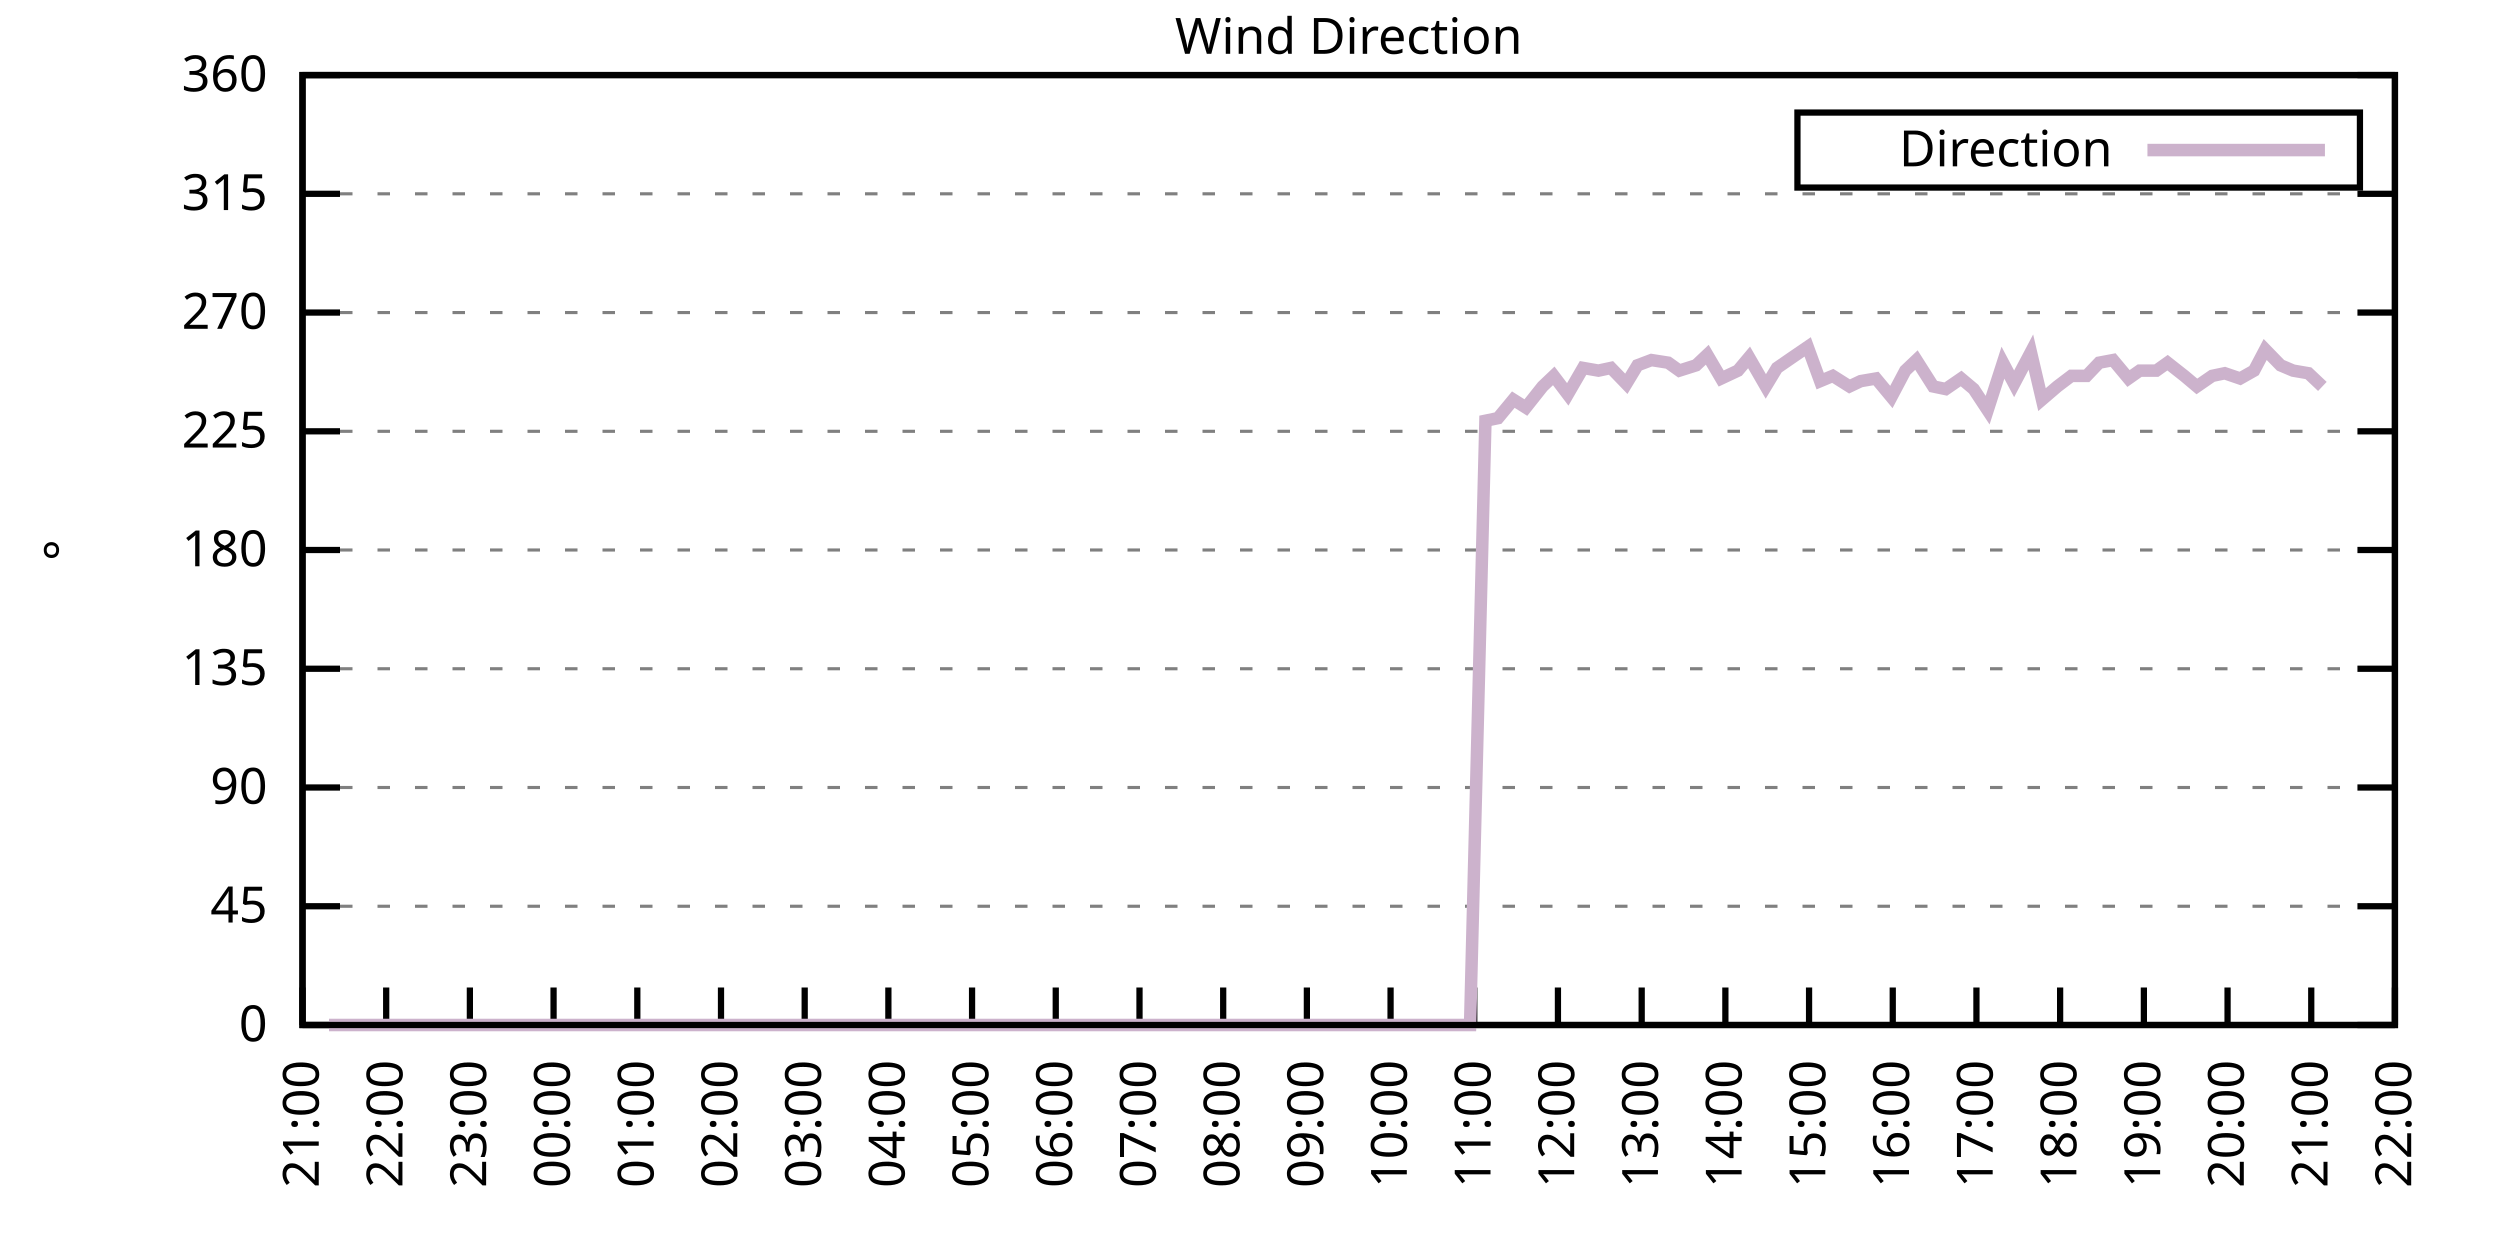
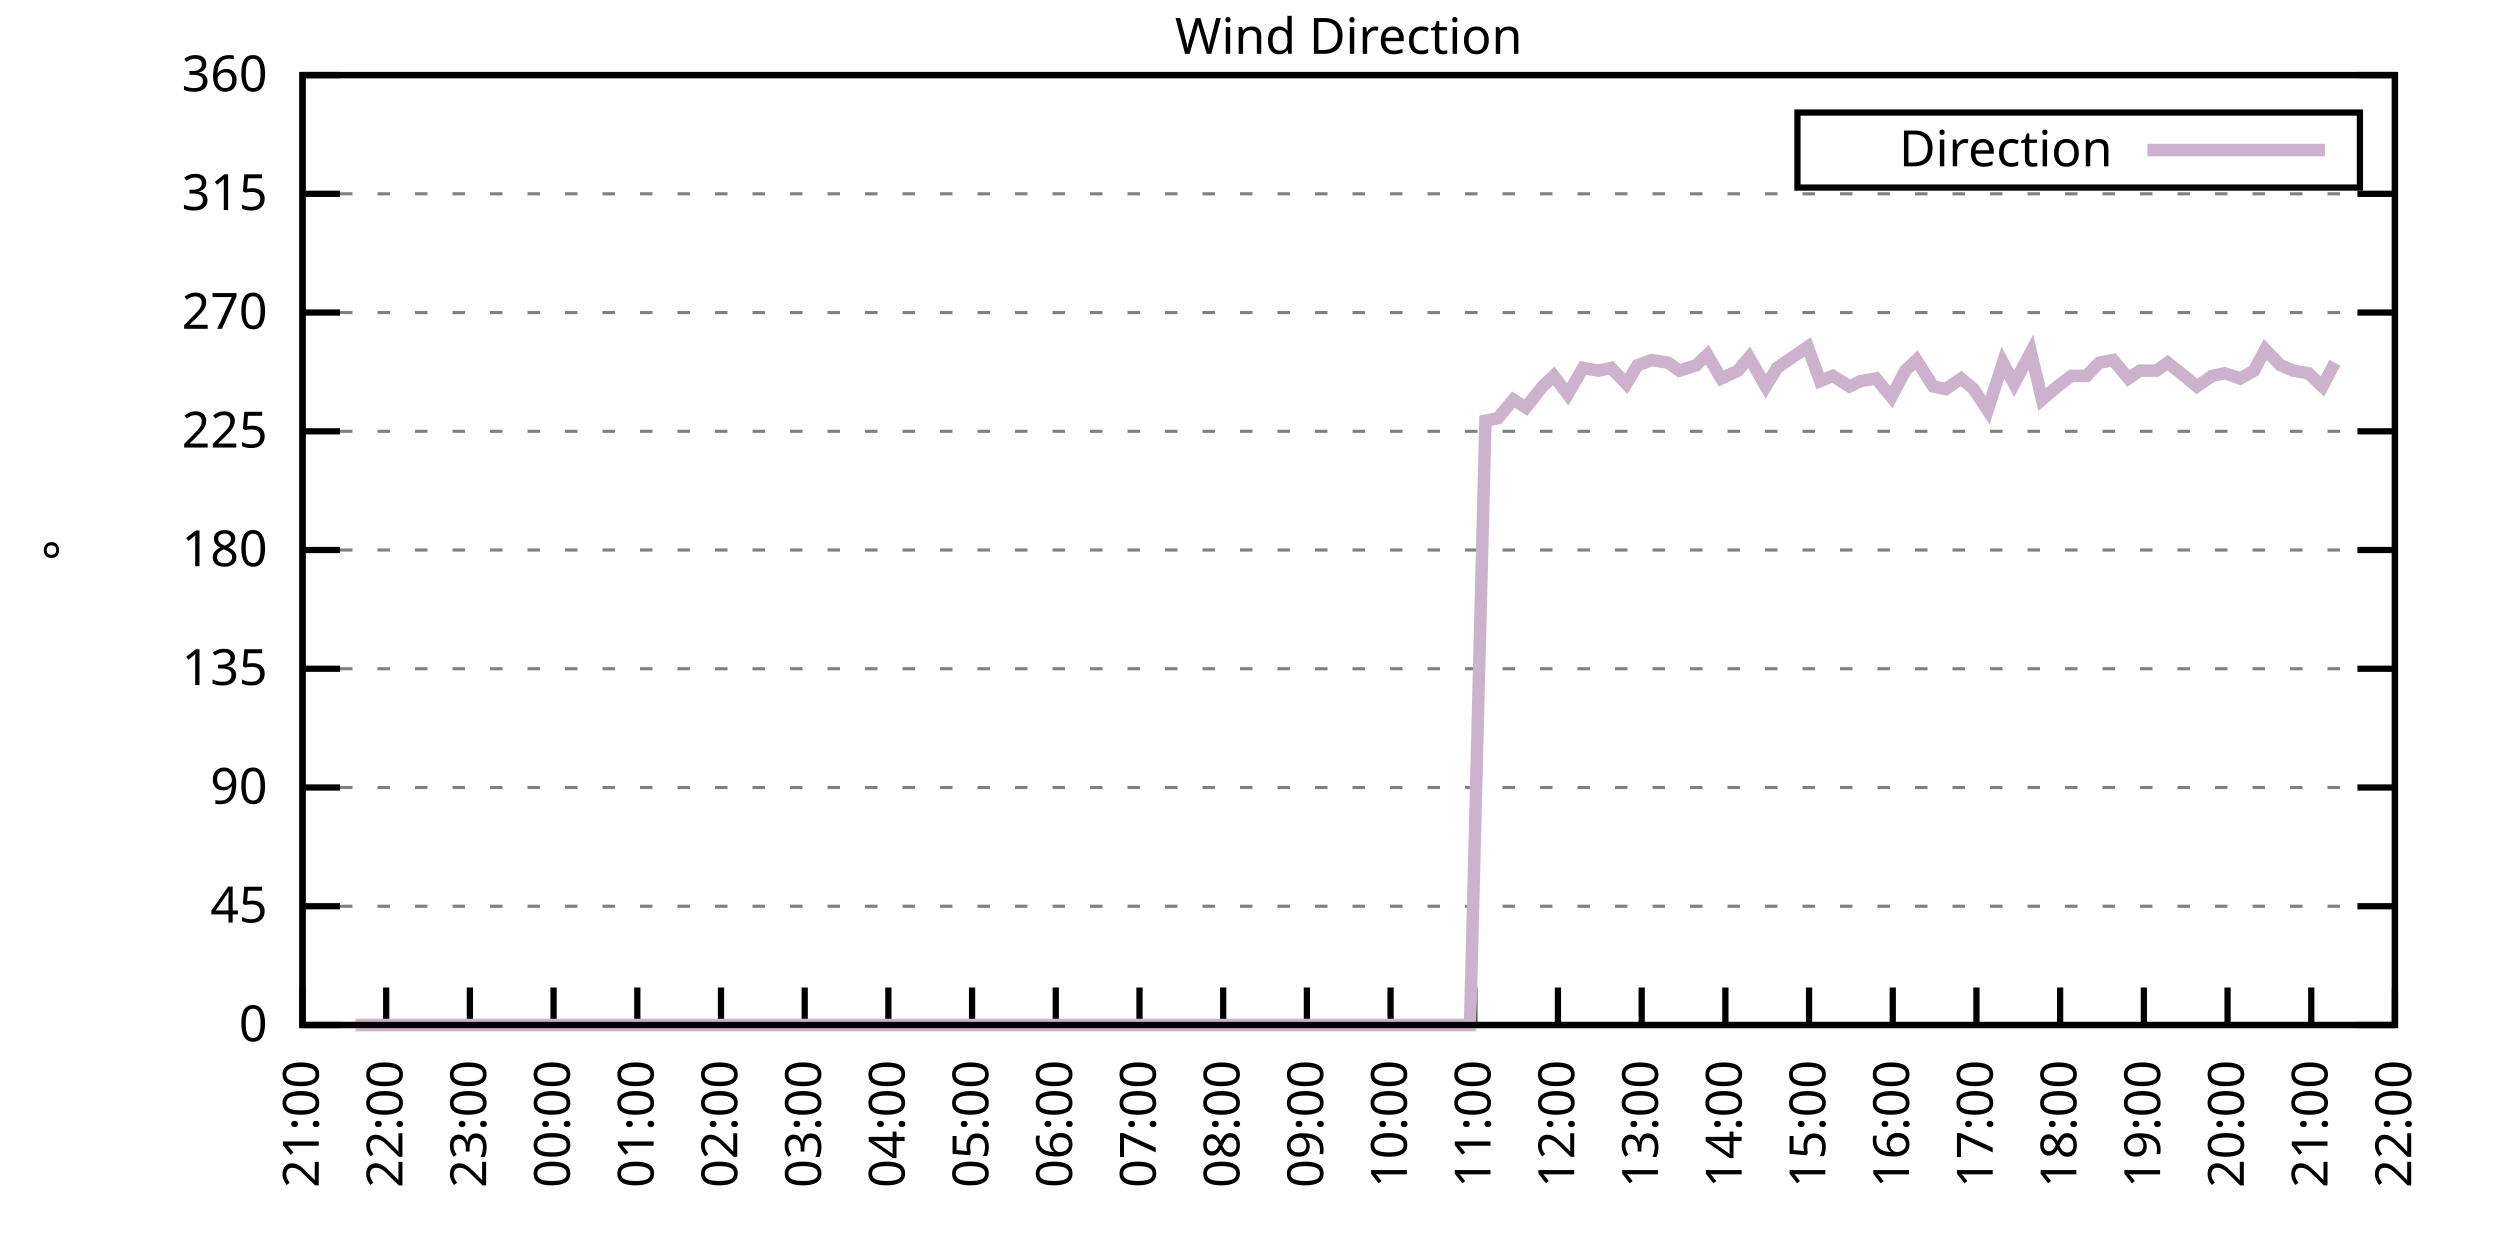
<svg xmlns="http://www.w3.org/2000/svg" xmlns:xlink="http://www.w3.org/1999/xlink" width="400" height="200" viewBox="0 0 400 200">
  <g id="gnuplot_canvas">
    <rect x="0" y="0" width="400" height="200" fill="none" />
    <defs>
      <circle id="gpDot" r="0.5" stroke-width="0.5" stroke="currentColor" />
      <path id="gpPt0" stroke-width="0.333" stroke="currentColor" d="M-1,0 h2 M0,-1 v2" />
      <path id="gpPt1" stroke-width="0.333" stroke="currentColor" d="M-1,-1 L1,1 M1,-1 L-1,1" />
      <path id="gpPt2" stroke-width="0.333" stroke="currentColor" d="M-1,0 L1,0 M0,-1 L0,1 M-1,-1 L1,1 M-1,1 L1,-1" />
      <rect id="gpPt3" stroke-width="0.333" stroke="currentColor" x="-1" y="-1" width="2" height="2" />
      <rect id="gpPt4" stroke-width="0.333" stroke="currentColor" fill="currentColor" x="-1" y="-1" width="2" height="2" />
      <circle id="gpPt5" stroke-width="0.333" stroke="currentColor" cx="0" cy="0" r="1" />
      <use xlink:href="#gpPt5" id="gpPt6" fill="currentColor" stroke="none" />
      <path id="gpPt7" stroke-width="0.333" stroke="currentColor" d="M0,-1.33 L-1.33,0.67 L1.33,0.67 z" />
      <use xlink:href="#gpPt7" id="gpPt8" fill="currentColor" stroke="none" />
      <use xlink:href="#gpPt7" id="gpPt9" stroke="currentColor" transform="rotate(180)" />
      <use xlink:href="#gpPt9" id="gpPt10" fill="currentColor" stroke="none" />
      <use xlink:href="#gpPt3" id="gpPt11" stroke="currentColor" transform="rotate(45)" />
      <use xlink:href="#gpPt11" id="gpPt12" fill="currentColor" stroke="none" />
      <path id="gpPt13" stroke-width="0.333" stroke="currentColor" d="M0,1.330 L1.265,0.411 L0.782,-1.067 L-0.782,-1.076 L-1.265,0.411 z" />
      <use xlink:href="#gpPt13" id="gpPt14" fill="currentColor" stroke="none" />
      <filter id="textbox" filterUnits="objectBoundingBox" x="0" y="0" height="1" width="1">
        <feFlood flood-color="white" flood-opacity="1" result="bgnd" />
        <feComposite in="SourceGraphic" in2="bgnd" operator="atop" />
      </filter>
      <filter id="greybox" filterUnits="objectBoundingBox" x="0" y="0" height="1" width="1">
        <feFlood flood-color="lightgrey" flood-opacity="1" result="grey" />
        <feComposite in="SourceGraphic" in2="grey" operator="atop" />
      </filter>
    </defs>
    <g fill="none" color="white" stroke="currentColor" stroke-width="1.00" stroke-linecap="butt" stroke-linejoin="miter">
</g>
    <g fill="none" color="black" stroke="currentColor" stroke-width="1.00" stroke-linecap="butt" stroke-linejoin="miter">
      <g stroke="none" shape-rendering="crispEdges">
        <polygon fill="rgb(255, 255, 255)" points="48.40,164.00 383.18,164.00 383.18,12.02 48.40,12.02 " />
      </g>
    </g>
    <g fill="none" color="black" stroke="currentColor" stroke-width="1.00" stroke-linecap="butt" stroke-linejoin="miter">
</g>
    <g fill="none" color="black" stroke="black" stroke-width="0.50" stroke-linecap="butt" stroke-linejoin="miter">
</g>
    <g fill="none" color="gray" stroke="currentColor" stroke-width="0.50" stroke-linecap="butt" stroke-linejoin="miter">
      <path stroke="gray" stroke-dasharray="2,4" class="gridline" d="M48.40,164.00 L383.19,164.00  " />
    </g>
    <g fill="none" color="gray" stroke="gray" stroke-width="1.00" stroke-linecap="butt" stroke-linejoin="miter">
</g>
    <g fill="none" color="black" stroke="currentColor" stroke-width="1.00" stroke-linecap="butt" stroke-linejoin="miter">
      <path stroke="black" d="M48.40,164.00 L54.40,164.00 M383.19,164.00 L377.19,164.00  " />
      <g transform="translate(42.80,166.60)" stroke="none" fill="black" font-family="Sans" font-size="8.00" text-anchor="end">
        <text>
          <tspan font-family="Sans"> 0</tspan>
        </text>
      </g>
    </g>
    <g fill="none" color="black" stroke="currentColor" stroke-width="1.00" stroke-linecap="butt" stroke-linejoin="miter">
</g>
    <g fill="none" color="black" stroke="black" stroke-width="0.50" stroke-linecap="butt" stroke-linejoin="miter">
</g>
    <g fill="none" color="gray" stroke="currentColor" stroke-width="0.50" stroke-linecap="butt" stroke-linejoin="miter">
      <path stroke="gray" stroke-dasharray="2,4" class="gridline" d="M48.40,145.00 L383.19,145.00  " />
    </g>
    <g fill="none" color="gray" stroke="gray" stroke-width="1.00" stroke-linecap="butt" stroke-linejoin="miter">
</g>
    <g fill="none" color="black" stroke="currentColor" stroke-width="1.00" stroke-linecap="butt" stroke-linejoin="miter">
      <path stroke="black" d="M48.40,145.00 L54.40,145.00 M383.19,145.00 L377.19,145.00  " />
      <g transform="translate(42.80,147.60)" stroke="none" fill="black" font-family="Sans" font-size="8.00" text-anchor="end">
        <text>
          <tspan font-family="Sans"> 45</tspan>
        </text>
      </g>
    </g>
    <g fill="none" color="black" stroke="currentColor" stroke-width="1.00" stroke-linecap="butt" stroke-linejoin="miter">
</g>
    <g fill="none" color="black" stroke="black" stroke-width="0.50" stroke-linecap="butt" stroke-linejoin="miter">
</g>
    <g fill="none" color="gray" stroke="currentColor" stroke-width="0.50" stroke-linecap="butt" stroke-linejoin="miter">
      <path stroke="gray" stroke-dasharray="2,4" class="gridline" d="M48.40,126.00 L383.19,126.00  " />
    </g>
    <g fill="none" color="gray" stroke="gray" stroke-width="1.00" stroke-linecap="butt" stroke-linejoin="miter">
</g>
    <g fill="none" color="black" stroke="currentColor" stroke-width="1.00" stroke-linecap="butt" stroke-linejoin="miter">
      <path stroke="black" d="M48.40,126.00 L54.40,126.00 M383.19,126.00 L377.19,126.00  " />
      <g transform="translate(42.80,128.60)" stroke="none" fill="black" font-family="Sans" font-size="8.00" text-anchor="end">
        <text>
          <tspan font-family="Sans"> 90</tspan>
        </text>
      </g>
    </g>
    <g fill="none" color="black" stroke="currentColor" stroke-width="1.00" stroke-linecap="butt" stroke-linejoin="miter">
</g>
    <g fill="none" color="black" stroke="black" stroke-width="0.50" stroke-linecap="butt" stroke-linejoin="miter">
</g>
    <g fill="none" color="gray" stroke="currentColor" stroke-width="0.50" stroke-linecap="butt" stroke-linejoin="miter">
      <path stroke="gray" stroke-dasharray="2,4" class="gridline" d="M48.40,107.00 L383.19,107.00  " />
    </g>
    <g fill="none" color="gray" stroke="gray" stroke-width="1.00" stroke-linecap="butt" stroke-linejoin="miter">
</g>
    <g fill="none" color="black" stroke="currentColor" stroke-width="1.00" stroke-linecap="butt" stroke-linejoin="miter">
      <path stroke="black" d="M48.40,107.00 L54.40,107.00 M383.19,107.00 L377.19,107.00  " />
      <g transform="translate(42.80,109.60)" stroke="none" fill="black" font-family="Sans" font-size="8.00" text-anchor="end">
        <text>
          <tspan font-family="Sans"> 135</tspan>
        </text>
      </g>
    </g>
    <g fill="none" color="black" stroke="currentColor" stroke-width="1.00" stroke-linecap="butt" stroke-linejoin="miter">
</g>
    <g fill="none" color="black" stroke="black" stroke-width="0.50" stroke-linecap="butt" stroke-linejoin="miter">
</g>
    <g fill="none" color="gray" stroke="currentColor" stroke-width="0.50" stroke-linecap="butt" stroke-linejoin="miter">
      <path stroke="gray" stroke-dasharray="2,4" class="gridline" d="M48.40,88.00 L383.19,88.00  " />
    </g>
    <g fill="none" color="gray" stroke="gray" stroke-width="1.00" stroke-linecap="butt" stroke-linejoin="miter">
</g>
    <g fill="none" color="black" stroke="currentColor" stroke-width="1.00" stroke-linecap="butt" stroke-linejoin="miter">
      <path stroke="black" d="M48.40,88.00 L54.40,88.00 M383.19,88.00 L377.19,88.00  " />
      <g transform="translate(42.80,90.60)" stroke="none" fill="black" font-family="Sans" font-size="8.00" text-anchor="end">
        <text>
          <tspan font-family="Sans"> 180</tspan>
        </text>
      </g>
    </g>
    <g fill="none" color="black" stroke="currentColor" stroke-width="1.00" stroke-linecap="butt" stroke-linejoin="miter">
</g>
    <g fill="none" color="black" stroke="black" stroke-width="0.50" stroke-linecap="butt" stroke-linejoin="miter">
</g>
    <g fill="none" color="gray" stroke="currentColor" stroke-width="0.50" stroke-linecap="butt" stroke-linejoin="miter">
      <path stroke="gray" stroke-dasharray="2,4" class="gridline" d="M48.40,69.01 L383.19,69.01  " />
    </g>
    <g fill="none" color="gray" stroke="gray" stroke-width="1.00" stroke-linecap="butt" stroke-linejoin="miter">
</g>
    <g fill="none" color="black" stroke="currentColor" stroke-width="1.00" stroke-linecap="butt" stroke-linejoin="miter">
      <path stroke="black" d="M48.40,69.01 L54.40,69.01 M383.19,69.01 L377.19,69.01  " />
      <g transform="translate(42.80,71.61)" stroke="none" fill="black" font-family="Sans" font-size="8.00" text-anchor="end">
        <text>
          <tspan font-family="Sans"> 225</tspan>
        </text>
      </g>
    </g>
    <g fill="none" color="black" stroke="currentColor" stroke-width="1.00" stroke-linecap="butt" stroke-linejoin="miter">
</g>
    <g fill="none" color="black" stroke="black" stroke-width="0.50" stroke-linecap="butt" stroke-linejoin="miter">
</g>
    <g fill="none" color="gray" stroke="currentColor" stroke-width="0.50" stroke-linecap="butt" stroke-linejoin="miter">
      <path stroke="gray" stroke-dasharray="2,4" class="gridline" d="M48.40,50.01 L383.19,50.01  " />
    </g>
    <g fill="none" color="gray" stroke="gray" stroke-width="1.00" stroke-linecap="butt" stroke-linejoin="miter">
</g>
    <g fill="none" color="black" stroke="currentColor" stroke-width="1.00" stroke-linecap="butt" stroke-linejoin="miter">
      <path stroke="black" d="M48.40,50.01 L54.40,50.01 M383.19,50.01 L377.19,50.01  " />
      <g transform="translate(42.80,52.61)" stroke="none" fill="black" font-family="Sans" font-size="8.00" text-anchor="end">
        <text>
          <tspan font-family="Sans"> 270</tspan>
        </text>
      </g>
    </g>
    <g fill="none" color="black" stroke="currentColor" stroke-width="1.00" stroke-linecap="butt" stroke-linejoin="miter">
</g>
    <g fill="none" color="black" stroke="black" stroke-width="0.50" stroke-linecap="butt" stroke-linejoin="miter">
</g>
    <g fill="none" color="gray" stroke="currentColor" stroke-width="0.50" stroke-linecap="butt" stroke-linejoin="miter">
      <path stroke="gray" stroke-dasharray="2,4" class="gridline" d="M48.40,31.01 L383.19,31.01  " />
    </g>
    <g fill="none" color="gray" stroke="gray" stroke-width="1.00" stroke-linecap="butt" stroke-linejoin="miter">
</g>
    <g fill="none" color="black" stroke="currentColor" stroke-width="1.00" stroke-linecap="butt" stroke-linejoin="miter">
      <path stroke="black" d="M48.40,31.01 L54.40,31.01 M383.19,31.01 L377.19,31.01  " />
      <g transform="translate(42.80,33.61)" stroke="none" fill="black" font-family="Sans" font-size="8.00" text-anchor="end">
        <text>
          <tspan font-family="Sans"> 315</tspan>
        </text>
      </g>
    </g>
    <g fill="none" color="black" stroke="currentColor" stroke-width="1.00" stroke-linecap="butt" stroke-linejoin="miter">
</g>
    <g fill="none" color="black" stroke="black" stroke-width="0.50" stroke-linecap="butt" stroke-linejoin="miter">
</g>
    <g fill="none" color="gray" stroke="currentColor" stroke-width="0.50" stroke-linecap="butt" stroke-linejoin="miter">
      <path stroke="gray" stroke-dasharray="2,4" class="gridline" d="M48.40,12.01 L383.19,12.01  " />
    </g>
    <g fill="none" color="gray" stroke="gray" stroke-width="1.00" stroke-linecap="butt" stroke-linejoin="miter">
</g>
    <g fill="none" color="black" stroke="currentColor" stroke-width="1.00" stroke-linecap="butt" stroke-linejoin="miter">
      <path stroke="black" d="M48.40,12.01 L54.40,12.01 M383.19,12.01 L377.19,12.01  " />
      <g transform="translate(42.80,14.61)" stroke="none" fill="black" font-family="Sans" font-size="8.00" text-anchor="end">
        <text>
          <tspan font-family="Sans"> 360</tspan>
        </text>
      </g>
    </g>
    <g fill="none" color="black" stroke="currentColor" stroke-width="1.00" stroke-linecap="butt" stroke-linejoin="miter">
      <path stroke="black" d="M48.40,164.00 L48.40,158.00  " />
      <g transform="translate(51.00,169.60) rotate(270.00)" stroke="none" fill="black" font-family="Sans" font-size="8.00" text-anchor="end">
        <text>
          <tspan font-family="Sans">21:00</tspan>
        </text>
      </g>
    </g>
    <g fill="none" color="black" stroke="currentColor" stroke-width="1.00" stroke-linecap="butt" stroke-linejoin="miter">
      <path stroke="black" d="M61.79,164.00 L61.79,158.00  " />
      <g transform="translate(64.39,169.60) rotate(270.00)" stroke="none" fill="black" font-family="Sans" font-size="8.00" text-anchor="end">
        <text>
          <tspan font-family="Sans">22:00</tspan>
        </text>
      </g>
    </g>
    <g fill="none" color="black" stroke="currentColor" stroke-width="1.00" stroke-linecap="butt" stroke-linejoin="miter">
      <path stroke="black" d="M75.18,164.00 L75.18,158.00  " />
      <g transform="translate(77.78,169.60) rotate(270.00)" stroke="none" fill="black" font-family="Sans" font-size="8.00" text-anchor="end">
        <text>
          <tspan font-family="Sans">23:00</tspan>
        </text>
      </g>
    </g>
    <g fill="none" color="black" stroke="currentColor" stroke-width="1.00" stroke-linecap="butt" stroke-linejoin="miter">
      <path stroke="black" d="M88.57,164.00 L88.57,158.00  " />
      <g transform="translate(91.17,169.60) rotate(270.00)" stroke="none" fill="black" font-family="Sans" font-size="8.00" text-anchor="end">
        <text>
          <tspan font-family="Sans">00:00</tspan>
        </text>
      </g>
    </g>
    <g fill="none" color="black" stroke="currentColor" stroke-width="1.00" stroke-linecap="butt" stroke-linejoin="miter">
      <path stroke="black" d="M101.97,164.00 L101.97,158.00  " />
      <g transform="translate(104.57,169.60) rotate(270.00)" stroke="none" fill="black" font-family="Sans" font-size="8.00" text-anchor="end">
        <text>
          <tspan font-family="Sans">01:00</tspan>
        </text>
      </g>
    </g>
    <g fill="none" color="black" stroke="currentColor" stroke-width="1.00" stroke-linecap="butt" stroke-linejoin="miter">
      <path stroke="black" d="M115.36,164.00 L115.36,158.00  " />
      <g transform="translate(117.96,169.60) rotate(270.00)" stroke="none" fill="black" font-family="Sans" font-size="8.00" text-anchor="end">
        <text>
          <tspan font-family="Sans">02:00</tspan>
        </text>
      </g>
    </g>
    <g fill="none" color="black" stroke="currentColor" stroke-width="1.00" stroke-linecap="butt" stroke-linejoin="miter">
      <path stroke="black" d="M128.75,164.00 L128.75,158.00  " />
      <g transform="translate(131.35,169.60) rotate(270.00)" stroke="none" fill="black" font-family="Sans" font-size="8.00" text-anchor="end">
        <text>
          <tspan font-family="Sans">03:00</tspan>
        </text>
      </g>
    </g>
    <g fill="none" color="black" stroke="currentColor" stroke-width="1.00" stroke-linecap="butt" stroke-linejoin="miter">
      <path stroke="black" d="M142.14,164.00 L142.14,158.00  " />
      <g transform="translate(144.74,169.60) rotate(270.00)" stroke="none" fill="black" font-family="Sans" font-size="8.00" text-anchor="end">
        <text>
          <tspan font-family="Sans">04:00</tspan>
        </text>
      </g>
    </g>
    <g fill="none" color="black" stroke="currentColor" stroke-width="1.00" stroke-linecap="butt" stroke-linejoin="miter">
      <path stroke="black" d="M155.53,164.00 L155.53,158.00  " />
      <g transform="translate(158.13,169.60) rotate(270.00)" stroke="none" fill="black" font-family="Sans" font-size="8.00" text-anchor="end">
        <text>
          <tspan font-family="Sans">05:00</tspan>
        </text>
      </g>
    </g>
    <g fill="none" color="black" stroke="currentColor" stroke-width="1.00" stroke-linecap="butt" stroke-linejoin="miter">
      <path stroke="black" d="M168.92,164.00 L168.92,158.00  " />
      <g transform="translate(171.52,169.60) rotate(270.00)" stroke="none" fill="black" font-family="Sans" font-size="8.00" text-anchor="end">
        <text>
          <tspan font-family="Sans">06:00</tspan>
        </text>
      </g>
    </g>
    <g fill="none" color="black" stroke="currentColor" stroke-width="1.00" stroke-linecap="butt" stroke-linejoin="miter">
      <path stroke="black" d="M182.32,164.00 L182.32,158.00  " />
      <g transform="translate(184.92,169.60) rotate(270.00)" stroke="none" fill="black" font-family="Sans" font-size="8.00" text-anchor="end">
        <text>
          <tspan font-family="Sans">07:00</tspan>
        </text>
      </g>
    </g>
    <g fill="none" color="black" stroke="currentColor" stroke-width="1.00" stroke-linecap="butt" stroke-linejoin="miter">
      <path stroke="black" d="M195.71,164.00 L195.71,158.00  " />
      <g transform="translate(198.31,169.60) rotate(270.00)" stroke="none" fill="black" font-family="Sans" font-size="8.00" text-anchor="end">
        <text>
          <tspan font-family="Sans">08:00</tspan>
        </text>
      </g>
    </g>
    <g fill="none" color="black" stroke="currentColor" stroke-width="1.00" stroke-linecap="butt" stroke-linejoin="miter">
      <path stroke="black" d="M209.10,164.00 L209.10,158.00  " />
      <g transform="translate(211.70,169.60) rotate(270.00)" stroke="none" fill="black" font-family="Sans" font-size="8.00" text-anchor="end">
        <text>
          <tspan font-family="Sans">09:00</tspan>
        </text>
      </g>
    </g>
    <g fill="none" color="black" stroke="currentColor" stroke-width="1.00" stroke-linecap="butt" stroke-linejoin="miter">
      <path stroke="black" d="M222.49,164.00 L222.49,158.00  " />
      <g transform="translate(225.09,169.60) rotate(270.00)" stroke="none" fill="black" font-family="Sans" font-size="8.00" text-anchor="end">
        <text>
          <tspan font-family="Sans">10:00</tspan>
        </text>
      </g>
    </g>
    <g fill="none" color="black" stroke="currentColor" stroke-width="1.00" stroke-linecap="butt" stroke-linejoin="miter">
      <path stroke="black" d="M235.88,164.00 L235.88,158.00  " />
      <g transform="translate(238.48,169.60) rotate(270.00)" stroke="none" fill="black" font-family="Sans" font-size="8.00" text-anchor="end">
        <text>
          <tspan font-family="Sans">11:00</tspan>
        </text>
      </g>
    </g>
    <g fill="none" color="black" stroke="currentColor" stroke-width="1.00" stroke-linecap="butt" stroke-linejoin="miter">
      <path stroke="black" d="M249.27,164.00 L249.27,158.00  " />
      <g transform="translate(251.87,169.60) rotate(270.00)" stroke="none" fill="black" font-family="Sans" font-size="8.00" text-anchor="end">
        <text>
          <tspan font-family="Sans">12:00</tspan>
        </text>
      </g>
    </g>
    <g fill="none" color="black" stroke="currentColor" stroke-width="1.00" stroke-linecap="butt" stroke-linejoin="miter">
      <path stroke="black" d="M262.67,164.00 L262.67,158.00  " />
      <g transform="translate(265.27,169.60) rotate(270.00)" stroke="none" fill="black" font-family="Sans" font-size="8.00" text-anchor="end">
        <text>
          <tspan font-family="Sans">13:00</tspan>
        </text>
      </g>
    </g>
    <g fill="none" color="black" stroke="currentColor" stroke-width="1.00" stroke-linecap="butt" stroke-linejoin="miter">
      <path stroke="black" d="M276.06,164.00 L276.06,158.00  " />
      <g transform="translate(278.66,169.60) rotate(270.00)" stroke="none" fill="black" font-family="Sans" font-size="8.00" text-anchor="end">
        <text>
          <tspan font-family="Sans">14:00</tspan>
        </text>
      </g>
    </g>
    <g fill="none" color="black" stroke="currentColor" stroke-width="1.00" stroke-linecap="butt" stroke-linejoin="miter">
      <path stroke="black" d="M289.45,164.00 L289.45,158.00  " />
      <g transform="translate(292.05,169.60) rotate(270.00)" stroke="none" fill="black" font-family="Sans" font-size="8.00" text-anchor="end">
        <text>
          <tspan font-family="Sans">15:00</tspan>
        </text>
      </g>
    </g>
    <g fill="none" color="black" stroke="currentColor" stroke-width="1.00" stroke-linecap="butt" stroke-linejoin="miter">
      <path stroke="black" d="M302.84,164.00 L302.84,158.00  " />
      <g transform="translate(305.44,169.60) rotate(270.00)" stroke="none" fill="black" font-family="Sans" font-size="8.00" text-anchor="end">
        <text>
          <tspan font-family="Sans">16:00</tspan>
        </text>
      </g>
    </g>
    <g fill="none" color="black" stroke="currentColor" stroke-width="1.00" stroke-linecap="butt" stroke-linejoin="miter">
      <path stroke="black" d="M316.23,164.00 L316.23,158.00  " />
      <g transform="translate(318.83,169.60) rotate(270.00)" stroke="none" fill="black" font-family="Sans" font-size="8.00" text-anchor="end">
        <text>
          <tspan font-family="Sans">17:00</tspan>
        </text>
      </g>
    </g>
    <g fill="none" color="black" stroke="currentColor" stroke-width="1.00" stroke-linecap="butt" stroke-linejoin="miter">
      <path stroke="black" d="M329.62,164.00 L329.62,158.00  " />
      <g transform="translate(332.22,169.60) rotate(270.00)" stroke="none" fill="black" font-family="Sans" font-size="8.00" text-anchor="end">
        <text>
          <tspan font-family="Sans">18:00</tspan>
        </text>
      </g>
    </g>
    <g fill="none" color="black" stroke="currentColor" stroke-width="1.00" stroke-linecap="butt" stroke-linejoin="miter">
      <path stroke="black" d="M343.02,164.00 L343.02,158.00  " />
      <g transform="translate(345.62,169.60) rotate(270.00)" stroke="none" fill="black" font-family="Sans" font-size="8.00" text-anchor="end">
        <text>
          <tspan font-family="Sans">19:00</tspan>
        </text>
      </g>
    </g>
    <g fill="none" color="black" stroke="currentColor" stroke-width="1.00" stroke-linecap="butt" stroke-linejoin="miter">
      <path stroke="black" d="M356.41,164.00 L356.41,158.00  " />
      <g transform="translate(359.01,169.60) rotate(270.00)" stroke="none" fill="black" font-family="Sans" font-size="8.00" text-anchor="end">
        <text>
          <tspan font-family="Sans">20:00</tspan>
        </text>
      </g>
    </g>
    <g fill="none" color="black" stroke="currentColor" stroke-width="1.00" stroke-linecap="butt" stroke-linejoin="miter">
      <path stroke="black" d="M369.80,164.00 L369.80,158.00  " />
      <g transform="translate(372.40,169.60) rotate(270.00)" stroke="none" fill="black" font-family="Sans" font-size="8.00" text-anchor="end">
        <text>
          <tspan font-family="Sans">21:00</tspan>
        </text>
      </g>
    </g>
    <g fill="none" color="black" stroke="currentColor" stroke-width="1.00" stroke-linecap="butt" stroke-linejoin="miter">
      <path stroke="black" d="M383.19,164.00 L383.19,158.00  " />
      <g transform="translate(385.79,169.60) rotate(270.00)" stroke="none" fill="black" font-family="Sans" font-size="8.00" text-anchor="end">
        <text>
          <tspan font-family="Sans">22:00</tspan>
        </text>
      </g>
    </g>
    <g fill="none" color="black" stroke="currentColor" stroke-width="1.00" stroke-linecap="butt" stroke-linejoin="miter">
</g>
    <g fill="none" color="black" stroke="currentColor" stroke-width="1.00" stroke-linecap="butt" stroke-linejoin="miter">
      <path stroke="black" d="M48.40,12.01 L48.40,164.00 L383.19,164.00 L383.19,12.01 L48.40,12.01 Z  " />
    </g>
    <g fill="none" color="black" stroke="currentColor" stroke-width="1.00" stroke-linecap="butt" stroke-linejoin="miter">
</g>
    <g fill="none" color="black" stroke="currentColor" stroke-width="1.00" stroke-linecap="butt" stroke-linejoin="miter">
      <path stroke="black" d="M287.59,30.01 L287.59,18.01 L377.59,18.01 L377.59,30.01 L287.59,30.01 Z  " />
    </g>
    <g id="Wind_direction_plot_1">
      <g fill="none" color="white" stroke="black" stroke-width="2.00" stroke-linecap="butt" stroke-linejoin="miter">
</g>
      <g fill="none" color="black" stroke="currentColor" stroke-width="2.00" stroke-linecap="butt" stroke-linejoin="miter">
        <g transform="translate(337.99,26.61)" stroke="none" fill="black" font-family="Sans" font-size="8.00" text-anchor="end">
          <text>
            <tspan font-family="Sans">Direction</tspan>
          </text>
        </g>
      </g>
      <g fill="none" color="black" stroke="currentColor" stroke-width="2.00" stroke-linecap="butt" stroke-linejoin="miter">
-         <path stroke="rgb(204, 178, 204)" d="M343.59,24.01 L371.99,24.01 M52.64,164.00 L54.43,164.00 L56.88,164.00 L61.35,164.00 L63.58,164.00 L66.03,164.00   L68.26,164.00 L70.50,164.00 L72.73,164.00 L74.96,164.00 L77.19,164.00 L79.42,164.00 L81.43,164.00 L83.89,164.00   L86.12,164.00 L87.91,164.00 L90.36,164.00 L92.59,164.00 L94.38,164.00 L96.83,164.00 L99.51,164.00 L101.52,164.00   L103.98,164.00 L106.21,164.00 L108.22,164.00 L110.67,164.00 L112.68,164.00 L115.13,164.00 L117.37,164.00 L119.60,164.00   L121.61,164.00 L124.06,164.00 L126.07,164.00 L128.08,164.00 L130.76,164.00 L132.54,164.00 L134.78,164.00 L137.23,164.00   L139.46,164.00 L141.92,164.00 L143.93,164.00 L146.38,164.00 L148.61,164.00 L150.85,164.00 L152.63,164.00 L154.86,164.00   L157.32,164.00 L159.77,164.00 L161.56,164.00 L164.01,164.00 L166.25,164.00 L168.48,164.00 L170.93,164.00 L172.94,164.00   L175.17,164.00 L177.41,164.00 L179.64,164.00 L182.09,164.00 L184.32,164.00 L186.56,164.00 L188.79,164.00 L191.02,164.00   L192.81,164.00 L195.26,164.00 L197.72,164.00 L199.95,164.00 L201.73,164.00 L204.19,164.00 L206.64,164.00 L208.43,164.00   L211.11,164.00 L213.12,164.00 L215.57,164.00 L217.36,164.00 L219.59,164.00 L222.04,164.00 L224.05,164.00 L226.51,164.00   L228.74,164.00 L230.97,164.00 L233.43,164.00 L235.21,164.00 L237.67,67.32 L239.68,66.90 L242.13,63.94 L244.14,65.21   L246.82,61.83 L248.60,60.14 L250.84,63.10 L253.29,58.87 L255.75,59.30 L257.76,58.87 L260.21,61.41 L262.00,58.45   L264.23,57.61 L266.91,58.03 L268.69,59.30 L271.37,58.45 L273.16,56.76 L275.39,60.56 L278.07,59.30 L279.85,57.18   L282.53,61.83 L284.32,58.87 L286.77,57.18 L289.23,55.50 L291.23,60.98 L293.24,60.14 L295.92,61.83 L297.71,60.98   L300.16,60.56 L302.62,63.52 L304.85,59.30 L306.63,57.61 L309.31,61.83 L311.32,62.25 L313.78,60.56 L315.79,62.25   L318.02,65.63 L320.47,58.03 L322.26,61.41 L324.94,56.34 L326.72,63.94 L329.18,61.83 L331.41,60.14 L333.86,60.14   L335.87,58.03 L338.10,57.61 L340.56,60.56 L342.35,59.30 L345.02,59.30 L346.81,58.03 L349.49,60.14 L351.50,61.83   L353.95,60.14 L355.96,59.72 L358.42,60.56 L360.65,59.30 L362.43,55.92 L364.89,58.45 L366.90,59.30 L369.35,59.72   L371.58,61.83  " />
+         <path stroke="rgb(204, 178, 204)" d="M343.59,24.01 L371.99,24.01 M56.88,164.00 L61.35,164.00 L63.58,164.00 L66.03,164.00 L68.26,164.00 L70.50,164.00   L72.73,164.00 L74.96,164.00 L77.19,164.00 L79.42,164.00 L81.43,164.00 L83.89,164.00 L86.12,164.00 L87.91,164.00   L90.36,164.00 L92.59,164.00 L94.38,164.00 L96.83,164.00 L99.51,164.00 L101.52,164.00 L103.98,164.00 L106.21,164.00   L108.22,164.00 L110.67,164.00 L112.68,164.00 L115.13,164.00 L117.37,164.00 L119.60,164.00 L121.61,164.00 L124.06,164.00   L126.07,164.00 L128.08,164.00 L130.76,164.00 L132.54,164.00 L134.78,164.00 L137.23,164.00 L139.46,164.00 L141.92,164.00   L143.93,164.00 L146.38,164.00 L148.61,164.00 L150.85,164.00 L152.63,164.00 L154.86,164.00 L157.32,164.00 L159.77,164.00   L161.56,164.00 L164.01,164.00 L166.25,164.00 L168.48,164.00 L170.93,164.00 L172.94,164.00 L175.17,164.00 L177.41,164.00   L179.64,164.00 L182.09,164.00 L184.32,164.00 L186.56,164.00 L188.79,164.00 L191.02,164.00 L192.81,164.00 L195.26,164.00   L197.72,164.00 L199.95,164.00 L201.73,164.00 L204.19,164.00 L206.64,164.00 L208.43,164.00 L211.11,164.00 L213.12,164.00   L215.57,164.00 L217.36,164.00 L219.59,164.00 L222.04,164.00 L224.05,164.00 L226.51,164.00 L228.74,164.00 L230.97,164.00   L233.43,164.00 L235.21,164.00 L237.67,67.32 L239.68,66.90 L242.13,63.94 L244.14,65.21 L246.82,61.83 L248.60,60.14   L250.84,63.10 L253.29,58.87 L255.75,59.30 L257.76,58.87 L260.21,61.41 L262.00,58.45 L264.23,57.61 L266.91,58.03   L268.69,59.30 L271.37,58.45 L273.16,56.76 L275.39,60.56 L278.07,59.30 L279.85,57.18 L282.53,61.83 L284.32,58.87   L286.77,57.18 L289.23,55.50 L291.23,60.98 L293.24,60.14 L295.92,61.83 L297.71,60.98 L300.16,60.56 L302.62,63.52   L304.85,59.30 L306.63,57.61 L309.31,61.83 L311.32,62.25 L313.78,60.56 L315.79,62.25 L318.02,65.63 L320.47,58.03   L322.26,61.41 L324.94,56.34 L326.72,63.94 L329.18,61.83 L331.41,60.14 L333.86,60.14 L335.87,58.03 L338.10,57.61   L340.56,60.56 L342.35,59.30 L345.02,59.30 L346.81,58.03 L349.49,60.14 L351.50,61.83 L353.95,60.14 L355.96,59.72   L358.42,60.56 L360.65,59.30 L362.43,55.92 L364.89,58.45 L366.90,59.30 L369.35,59.72 L371.58,61.83 L373.59,58.03    " />
      </g>
    </g>
    <g fill="none" color="black" stroke="currentColor" stroke-width="2.00" stroke-linecap="butt" stroke-linejoin="miter">
</g>
    <g fill="none" color="black" stroke="black" stroke-width="1.00" stroke-linecap="butt" stroke-linejoin="miter">
</g>
    <g fill="none" color="black" stroke="currentColor" stroke-width="1.00" stroke-linecap="butt" stroke-linejoin="miter">
      <path stroke="black" d="M48.40,12.01 L48.40,164.00 L383.19,164.00 L383.19,12.01 L48.40,12.01 Z  " />
      <g transform="translate(12.80,88.01) rotate(270.00)" stroke="none" fill="black" font-family="Sans" font-size="8.00" text-anchor="middle">
        <text>
          <tspan font-family="Sans">°</tspan>
        </text>
      </g>
    </g>
    <g fill="none" color="black" stroke="currentColor" stroke-width="1.00" stroke-linecap="butt" stroke-linejoin="miter">
</g>
    <g fill="none" color="black" stroke="currentColor" stroke-width="1.00" stroke-linecap="butt" stroke-linejoin="miter">
      <g transform="translate(215.79,8.61)" stroke="none" fill="black" font-family="Sans" font-size="8.00" text-anchor="middle">
        <text>
          <tspan font-family="Sans">Wind Direction</tspan>
        </text>
      </g>
    </g>
    <g fill="none" color="black" stroke="currentColor" stroke-width="1.00" stroke-linecap="butt" stroke-linejoin="miter">
</g>
  </g>
</svg>
